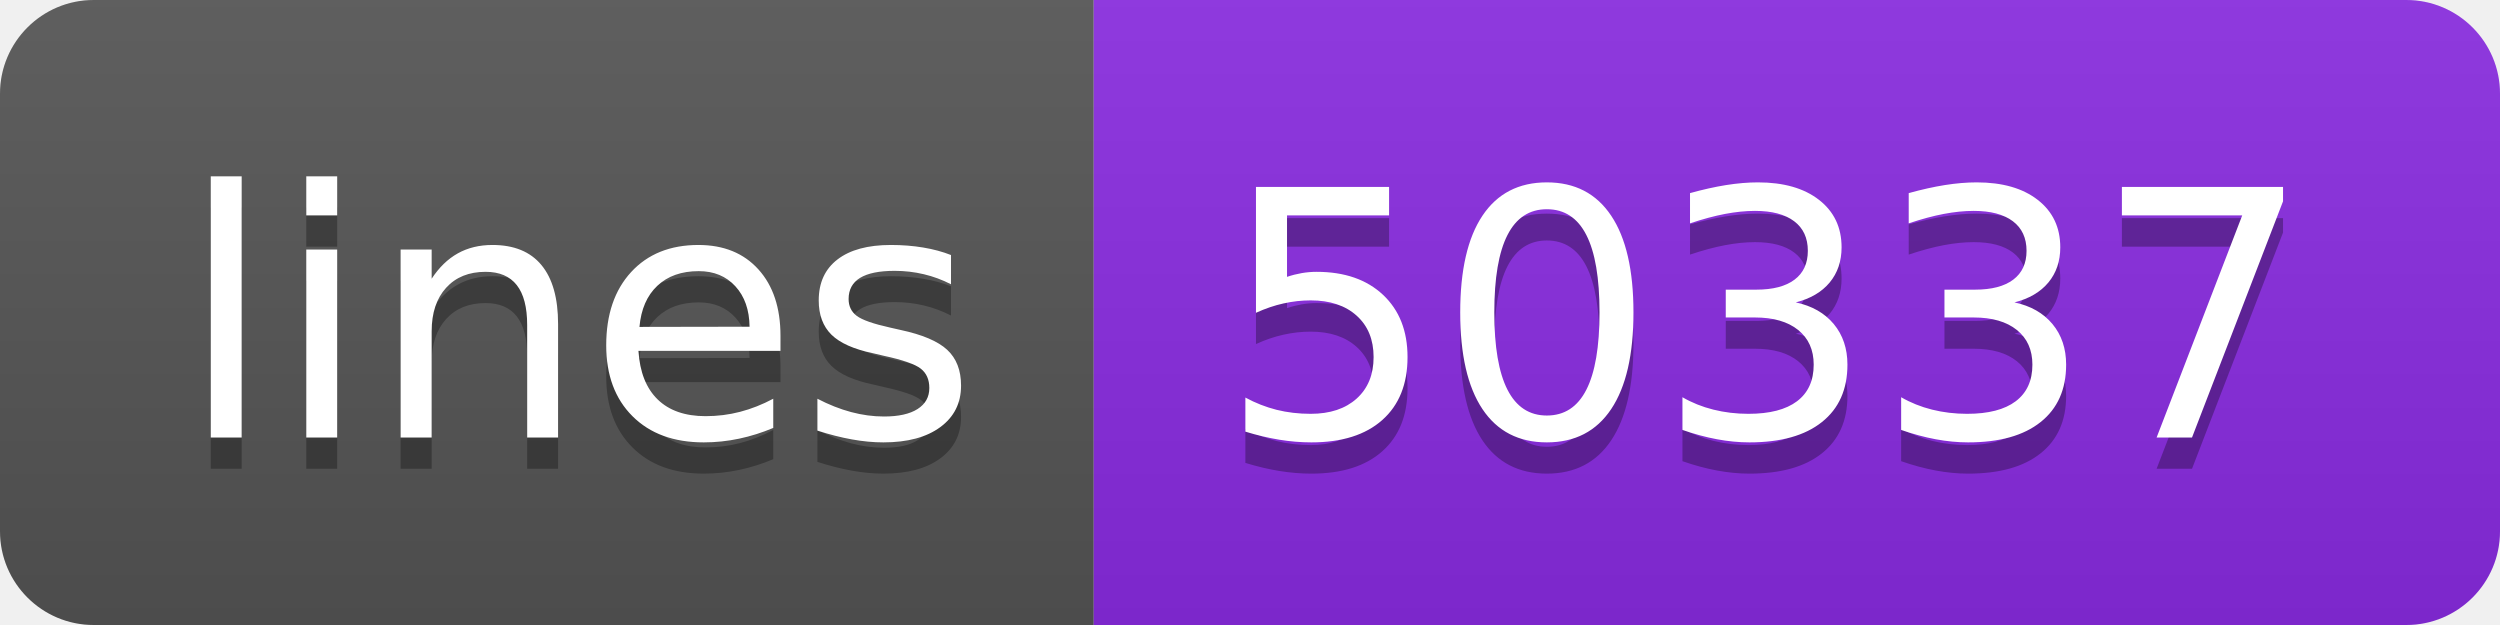
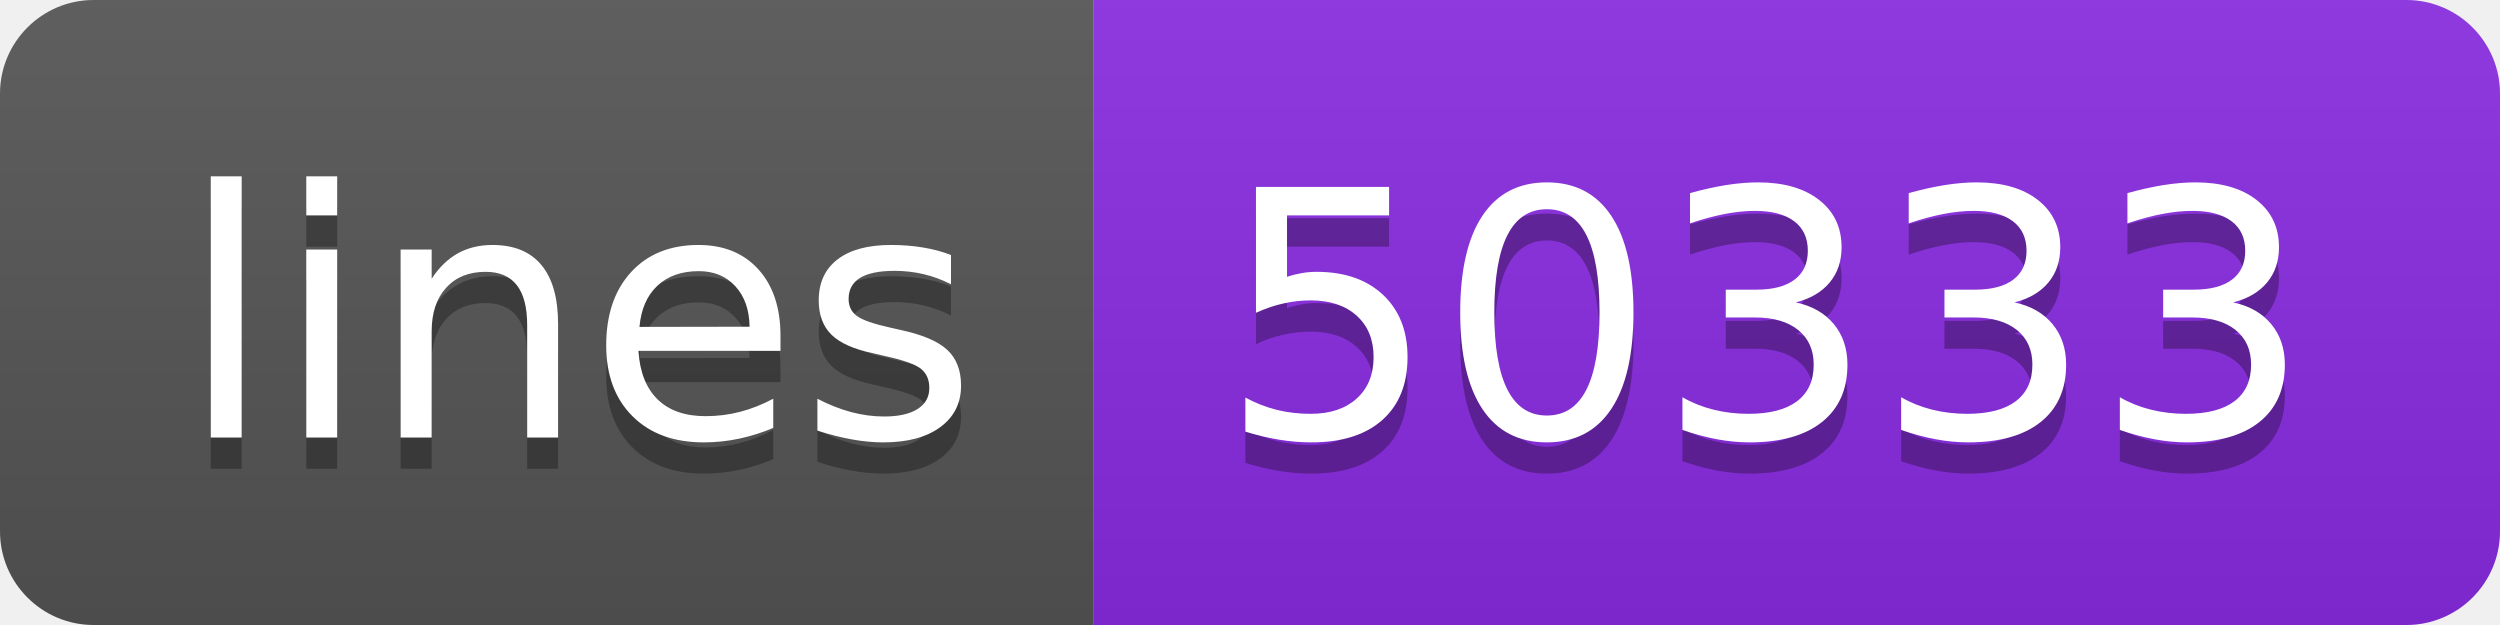
- <svg xmlns="http://www.w3.org/2000/svg" width="80" height="20" role="img" aria-label="lines: 50337">
+ <svg xmlns="http://www.w3.org/2000/svg" width="80" height="20" role="img" aria-label="lines: 50333">
  <linearGradient id="s" x2="0" y2="100%">
    <stop offset="0" stop-color="#bbb" stop-opacity=".1" />
    <stop offset="1" stop-opacity=".1" />
  </linearGradient>
  <clipPath id="r">
    <rect width="80" height="20" rx="3" fill="#fff" />
  </clipPath>
  <g clip-path="url(#r)">
    <rect width="35" height="20" fill="#555" />
    <rect x="35" width="45" height="20" fill="blueviolet" />
    <rect width="80" height="20" fill="url(#s)" />
  </g>
  <g fill="#fff" text-anchor="middle" font-family="Verdana,Geneva,DejaVu Sans,sans-serif" text-rendering="geometricPrecision" font-size="110">
    <text aria-hidden="true" x="185" y="150" fill="#010101" fill-opacity=".3" transform="scale(.1)" textLength="250">lines</text>
    <text x="185" y="140" transform="scale(.1)" fill="#fff" textLength="250">lines</text>
-     <text aria-hidden="true" x="565" y="150" fill="#010101" fill-opacity=".3" transform="scale(.1)" textLength="350">50337</text>
-     <text x="565" y="140" transform="scale(.1)" fill="#fff" textLength="350">50337</text>
+     <text aria-hidden="true" x="565" y="150" fill="#010101" fill-opacity=".3" transform="scale(.1)" textLength="350">50333</text>
+     <text x="565" y="140" transform="scale(.1)" fill="#fff" textLength="350">50333</text>
  </g>
</svg>
